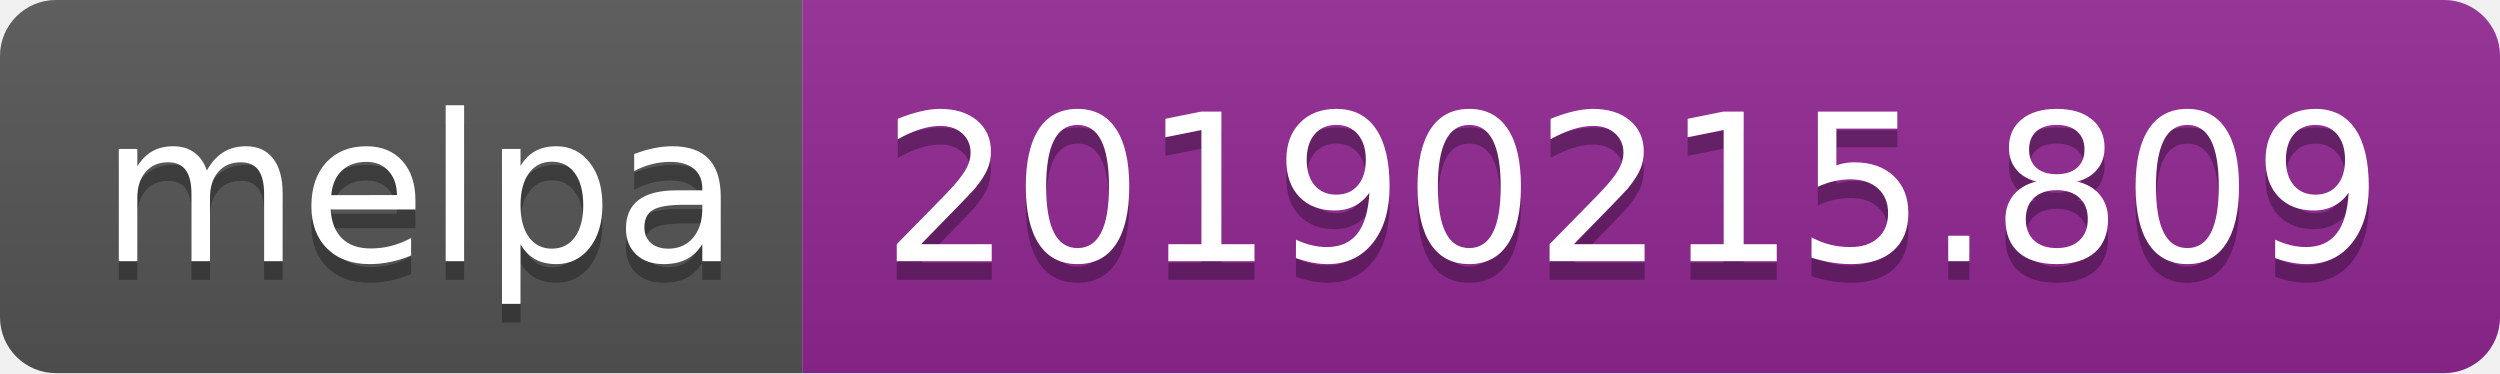
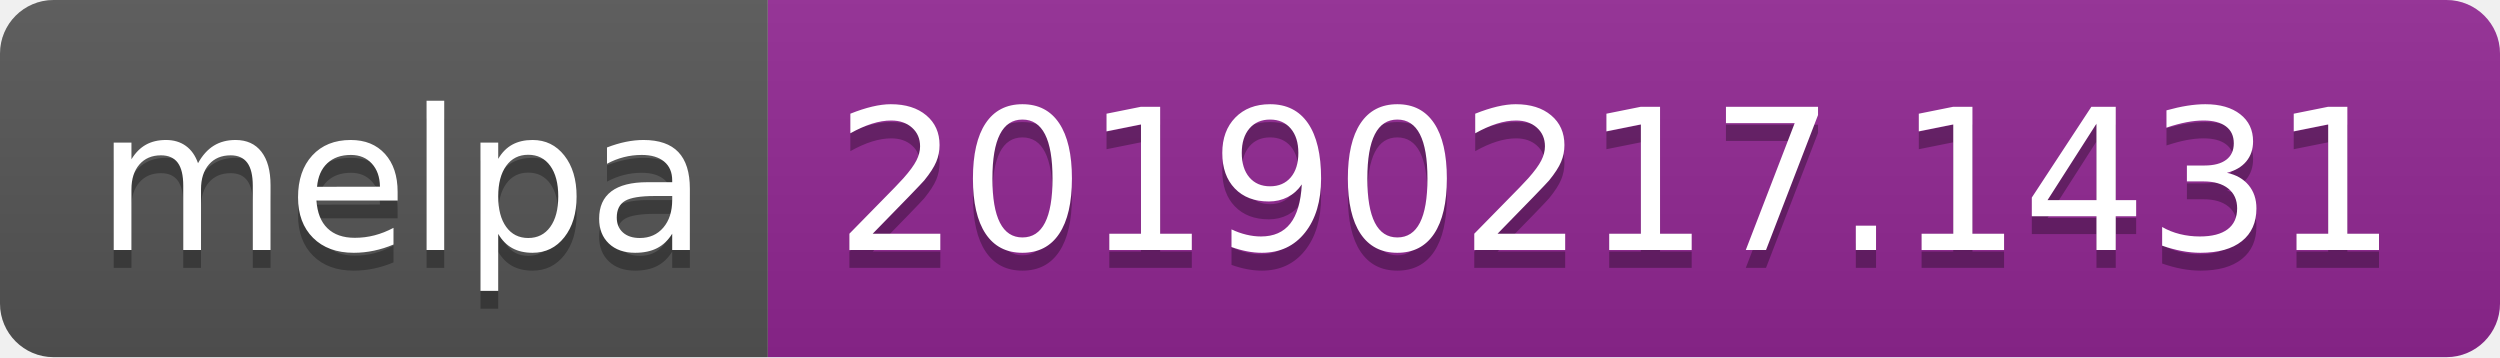
- <svg xmlns="http://www.w3.org/2000/svg" width="134" height="20">
+ <svg xmlns="http://www.w3.org/2000/svg" width="140" height="20">
  <linearGradient id="b" x2="0" y2="100%">
    <stop offset="0" stop-color="#bbb" stop-opacity=".1" />
    <stop offset="1" stop-opacity=".1" />
  </linearGradient>
  <clipPath id="a">
-     <rect width="134" height="20" rx="3" fill="#fff" />
+     <rect width="140" height="20" rx="3" fill="#fff" />
  </clipPath>
  <g clip-path="url(#a)">
    <path fill="#555" d="M0 0h43v20H0z" />
-     <path fill="#922793" d="M43 0h91v20H43z" />
-     <path fill="url(#b)" d="M0 0h134v20H0z" />
+     <path fill="#922793" d="M43 0h97v20H43z" />
+     <path fill="url(#b)" d="M0 0h140v20H0z" />
  </g>
  <g fill="#fff" text-anchor="middle" font-family="DejaVu Sans,Verdana,Geneva,sans-serif" font-size="110">
    <text x="225" y="150" fill="#010101" fill-opacity=".3" transform="scale(.1)" textLength="330">melpa</text>
    <text x="225" y="140" transform="scale(.1)" textLength="330">melpa</text>
-     <text x="875" y="150" fill="#010101" fill-opacity=".3" transform="scale(.1)" textLength="810">20190215.809</text>
-     <text x="875" y="140" transform="scale(.1)" textLength="810">20190215.809</text>
+     <text x="905" y="150" fill="#010101" fill-opacity=".3" transform="scale(.1)" textLength="870">20190217.1431</text>
+     <text x="905" y="140" transform="scale(.1)" textLength="870">20190217.1431</text>
  </g>
</svg>
